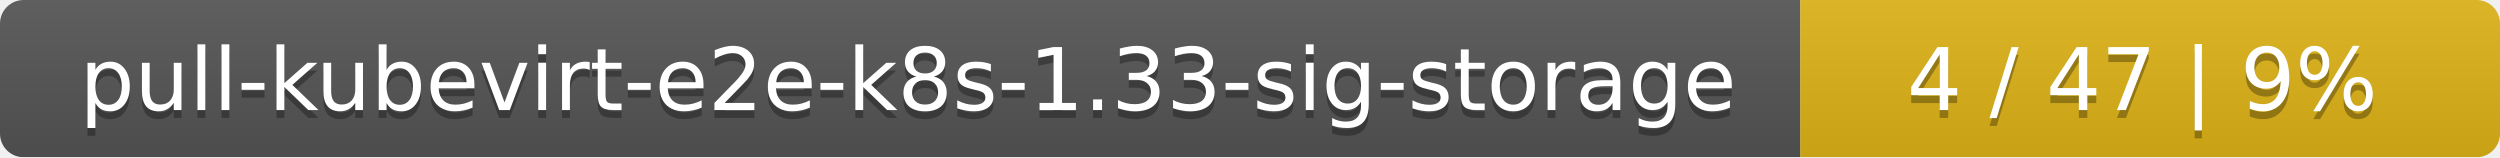
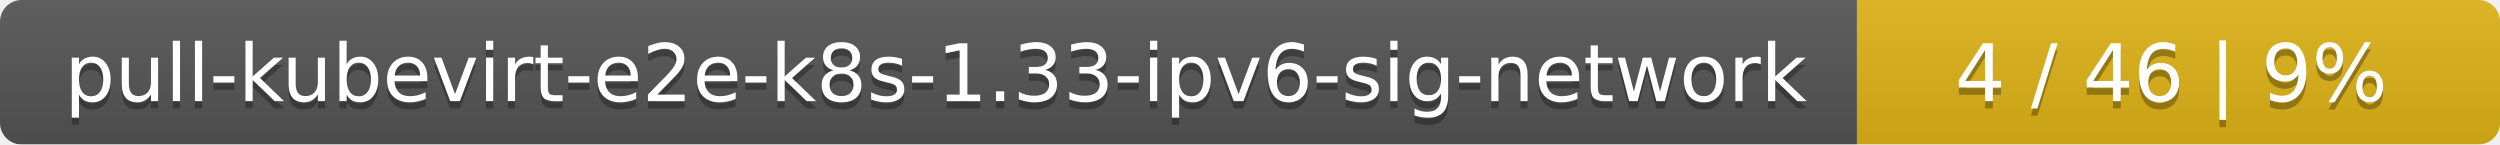
- <svg xmlns="http://www.w3.org/2000/svg" width="318" height="20">
+ <svg xmlns="http://www.w3.org/2000/svg" width="346" height="20">
  <linearGradient id="smooth" x2="0" y2="100%">
    <stop offset="0" stop-color="#bbb" stop-opacity=".1" />
    <stop offset="1" stop-opacity=".1" />
  </linearGradient>
  <mask id="round">
-     <rect width="318" height="20" rx="3" fill="#fff" />
+     <rect width="346" height="20" rx="3" fill="#fff" />
  </mask>
  <g mask="url(#round)">
-     <rect width="229" height="20" fill="#555" />
-     <rect x="229" width="89" height="20" fill="#dfb317" />
-     <rect width="318" height="20" fill="url(#smooth)" />
+     <rect width="257" height="20" fill="#555" />
+     <rect x="257" width="89" height="20" fill="#dfb317" />
+     <rect width="346" height="20" fill="url(#smooth)" />
  </g>
  <g fill="#fff" text-anchor="middle" font-family="DejaVu Sans,Verdana,Geneva,sans-serif" font-size="11">
-     <text x="115.5" y="15" fill="#010101" fill-opacity=".3">pull-kubevirt-e2e-k8s-1.33-sig-storage</text>
-     <text x="115.5" y="14">pull-kubevirt-e2e-k8s-1.33-sig-storage</text>
-     <text x="272.5" y="15" fill="#010101" fill-opacity=".3">4 / 47    |    9%</text>
-     <text x="272.5" y="14">4 / 47    |    9%</text>
+     <text x="129.5" y="15" fill="#010101" fill-opacity=".3">pull-kubevirt-e2e-k8s-1.33-ipv6-sig-network</text>
+     <text x="129.5" y="14">pull-kubevirt-e2e-k8s-1.33-ipv6-sig-network</text>
+     <text x="300.5" y="15" fill="#010101" fill-opacity=".3">4 / 46    |    9%</text>
+     <text x="300.5" y="14">4 / 46    |    9%</text>
  </g>
</svg>
